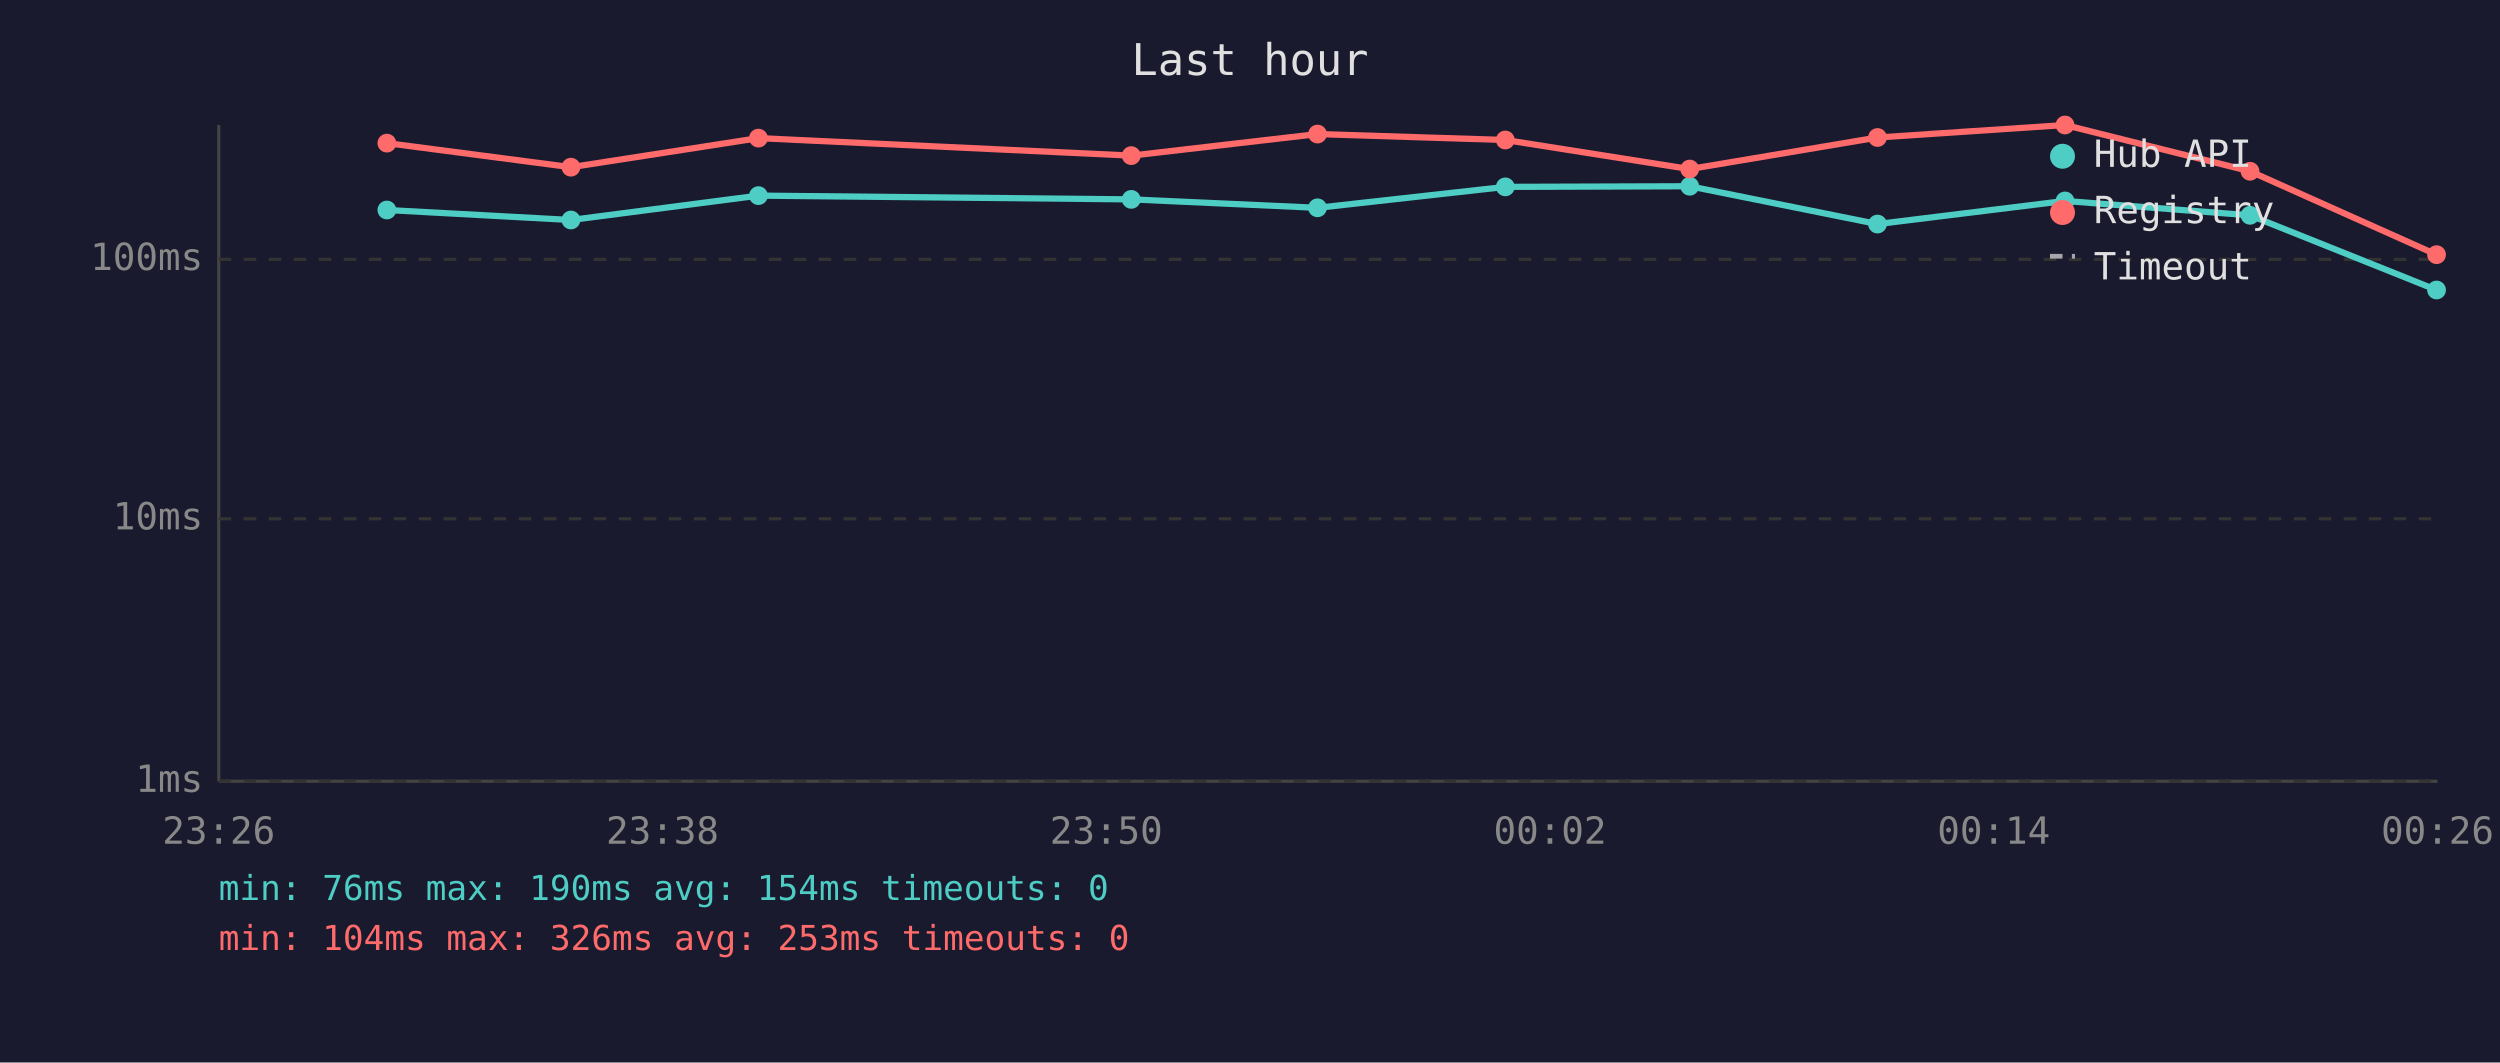
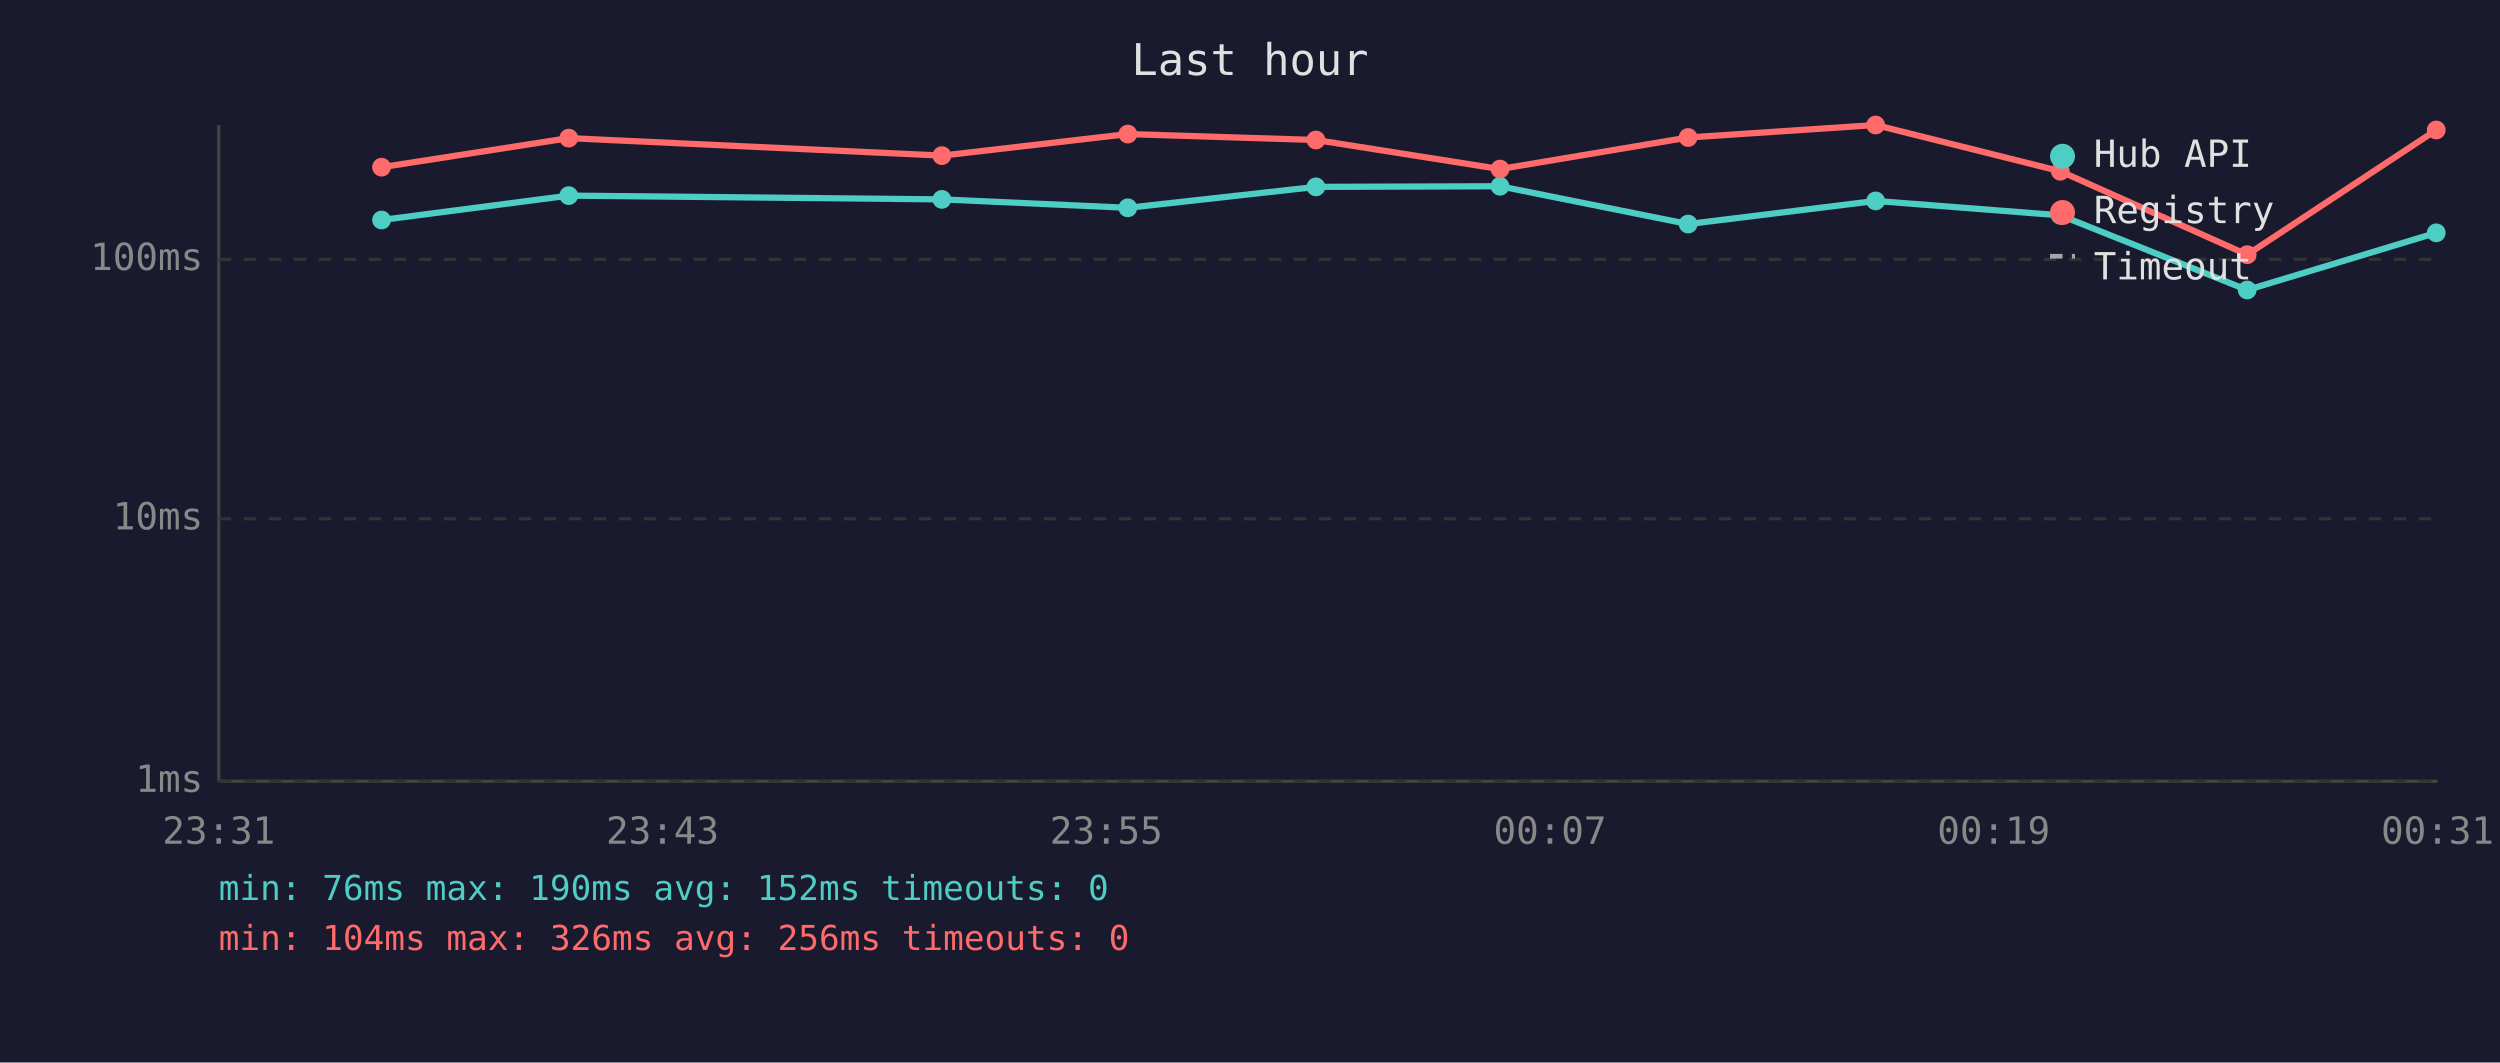
<svg xmlns="http://www.w3.org/2000/svg" viewBox="0 0 800 340" font-family="monospace" font-size="12">
  <rect width="800" height="340" fill="#1a1a2e" />
  <text x="400" y="24" fill="#e0e0e0" font-size="14" text-anchor="middle">Last hour</text>
  <line x1="70" y1="40" x2="70" y2="250" stroke="#444" stroke-width="1" />
  <line x1="70" y1="250" x2="780" y2="250" stroke="#444" stroke-width="1" />
  <line x1="70" y1="250" x2="780" y2="250" stroke="#333" stroke-width="1" stroke-dasharray="4" />
  <text x="65" y="250" fill="#888" text-anchor="end" dominant-baseline="middle">1ms</text>
  <line x1="70" y1="166" x2="780" y2="166" stroke="#333" stroke-width="1" stroke-dasharray="4" />
  <text x="65" y="166" fill="#888" text-anchor="end" dominant-baseline="middle">10ms</text>
  <line x1="70" y1="83" x2="780" y2="83" stroke="#333" stroke-width="1" stroke-dasharray="4" />
  <text x="65" y="83" fill="#888" text-anchor="end" dominant-baseline="middle">100ms</text>
-   <text x="70" y="270" fill="#888" text-anchor="middle">23:26</text>
-   <text x="212" y="270" fill="#888" text-anchor="middle">23:38</text>
-   <text x="354" y="270" fill="#888" text-anchor="middle">23:50</text>
-   <text x="496" y="270" fill="#888" text-anchor="middle">00:02</text>
-   <text x="638" y="270" fill="#888" text-anchor="middle">00:14</text>
-   <text x="780" y="270" fill="#888" text-anchor="middle">00:26</text>
-   <polyline points="123.8,67.2 182.7,70.4 242.7,62.6 362.0,63.8 421.6,66.5 481.7,59.8 540.7,59.6 600.8,71.7 660.8,64.3 720.0,68.9 779.7,92.8" fill="none" stroke="#4ecdc4" stroke-width="2" opacity="1" />
-   <circle cx="123.8" cy="67.2" r="3" fill="#4ecdc4" />
-   <circle cx="182.7" cy="70.4" r="3" fill="#4ecdc4" />
-   <circle cx="242.7" cy="62.6" r="3" fill="#4ecdc4" />
-   <circle cx="362.0" cy="63.8" r="3" fill="#4ecdc4" />
-   <circle cx="421.6" cy="66.5" r="3" fill="#4ecdc4" />
-   <circle cx="481.7" cy="59.8" r="3" fill="#4ecdc4" />
-   <circle cx="540.7" cy="59.6" r="3" fill="#4ecdc4" />
-   <circle cx="600.8" cy="71.7" r="3" fill="#4ecdc4" />
-   <circle cx="660.8" cy="64.3" r="3" fill="#4ecdc4" />
-   <circle cx="720.0" cy="68.9" r="3" fill="#4ecdc4" />
-   <circle cx="779.7" cy="92.8" r="3" fill="#4ecdc4" />
-   <polyline points="123.8,45.8 182.7,53.5 242.7,44.2 362.0,49.8 421.6,42.9 481.7,44.8 540.7,54.1 600.8,44.0 660.8,40.0 720.0,54.8 779.7,81.5" fill="none" stroke="#ff6b6b" stroke-width="2" opacity="1" />
-   <circle cx="123.8" cy="45.8" r="3" fill="#ff6b6b" />
-   <circle cx="182.7" cy="53.5" r="3" fill="#ff6b6b" />
-   <circle cx="242.7" cy="44.2" r="3" fill="#ff6b6b" />
-   <circle cx="362.0" cy="49.8" r="3" fill="#ff6b6b" />
-   <circle cx="421.6" cy="42.9" r="3" fill="#ff6b6b" />
-   <circle cx="481.7" cy="44.8" r="3" fill="#ff6b6b" />
-   <circle cx="540.7" cy="54.1" r="3" fill="#ff6b6b" />
-   <circle cx="600.8" cy="44.0" r="3" fill="#ff6b6b" />
-   <circle cx="660.8" cy="40.0" r="3" fill="#ff6b6b" />
-   <circle cx="720.0" cy="54.8" r="3" fill="#ff6b6b" />
-   <circle cx="779.7" cy="81.5" r="3" fill="#ff6b6b" />
+   <text x="70" y="270" fill="#888" text-anchor="middle">23:31</text>
+   <text x="212" y="270" fill="#888" text-anchor="middle">23:43</text>
+   <text x="354" y="270" fill="#888" text-anchor="middle">23:55</text>
+   <text x="496" y="270" fill="#888" text-anchor="middle">00:07</text>
+   <text x="638" y="270" fill="#888" text-anchor="middle">00:19</text>
+   <text x="780" y="270" fill="#888" text-anchor="middle">00:31</text>
+   <polyline points="122.1,70.4 182.0,62.6 301.4,63.8 360.9,66.5 421.1,59.8 480.0,59.6 540.2,71.7 600.2,64.3 659.3,68.9 719.1,92.8 779.6,74.5" fill="none" stroke="#4ecdc4" stroke-width="2" opacity="1" />
+   <circle cx="122.1" cy="70.4" r="3" fill="#4ecdc4" />
+   <circle cx="182.0" cy="62.6" r="3" fill="#4ecdc4" />
+   <circle cx="301.4" cy="63.8" r="3" fill="#4ecdc4" />
+   <circle cx="360.9" cy="66.5" r="3" fill="#4ecdc4" />
+   <circle cx="421.1" cy="59.8" r="3" fill="#4ecdc4" />
+   <circle cx="480.0" cy="59.6" r="3" fill="#4ecdc4" />
+   <circle cx="540.2" cy="71.7" r="3" fill="#4ecdc4" />
+   <circle cx="600.2" cy="64.3" r="3" fill="#4ecdc4" />
+   <circle cx="659.3" cy="68.9" r="3" fill="#4ecdc4" />
+   <circle cx="719.1" cy="92.8" r="3" fill="#4ecdc4" />
+   <circle cx="779.6" cy="74.5" r="3" fill="#4ecdc4" />
+   <polyline points="122.1,53.5 182.0,44.2 301.4,49.8 360.9,42.9 421.1,44.8 480.0,54.1 540.2,44.0 600.2,40.0 659.3,54.8 719.1,81.5 779.6,41.6" fill="none" stroke="#ff6b6b" stroke-width="2" opacity="1" />
+   <circle cx="122.1" cy="53.5" r="3" fill="#ff6b6b" />
+   <circle cx="182.0" cy="44.2" r="3" fill="#ff6b6b" />
+   <circle cx="301.4" cy="49.8" r="3" fill="#ff6b6b" />
+   <circle cx="360.9" cy="42.9" r="3" fill="#ff6b6b" />
+   <circle cx="421.1" cy="44.8" r="3" fill="#ff6b6b" />
+   <circle cx="480.0" cy="54.1" r="3" fill="#ff6b6b" />
+   <circle cx="540.2" cy="44.0" r="3" fill="#ff6b6b" />
+   <circle cx="600.2" cy="40.0" r="3" fill="#ff6b6b" />
+   <circle cx="659.3" cy="54.8" r="3" fill="#ff6b6b" />
+   <circle cx="719.1" cy="81.5" r="3" fill="#ff6b6b" />
+   <circle cx="779.6" cy="41.6" r="3" fill="#ff6b6b" />
  <circle cx="660" cy="50" r="4" fill="#4ecdc4" />
  <text x="670" y="50" fill="#e0e0e0" dominant-baseline="middle">Hub API</text>
  <circle cx="660" cy="68" r="4" fill="#ff6b6b" />
  <text x="670" y="68" fill="#e0e0e0" dominant-baseline="middle">Registry</text>
  <line x1="656" y1="82" x2="664" y2="82" stroke="#e0e0e0" stroke-width="1.5" stroke-dasharray="4,3" opacity="0.7" />
  <text x="670" y="86" fill="#e0e0e0" dominant-baseline="middle">Timeout</text>
-   <text x="70" y="288" fill="#4ecdc4" font-size="11">min: 76ms  max: 190ms  avg: 154ms  timeouts: 0</text>
-   <text x="70" y="304" fill="#ff6b6b" font-size="11">min: 104ms  max: 326ms  avg: 253ms  timeouts: 0</text>
+   <text x="70" y="288" fill="#4ecdc4" font-size="11">min: 76ms  max: 190ms  avg: 152ms  timeouts: 0</text>
+   <text x="70" y="304" fill="#ff6b6b" font-size="11">min: 104ms  max: 326ms  avg: 256ms  timeouts: 0</text>
</svg>
